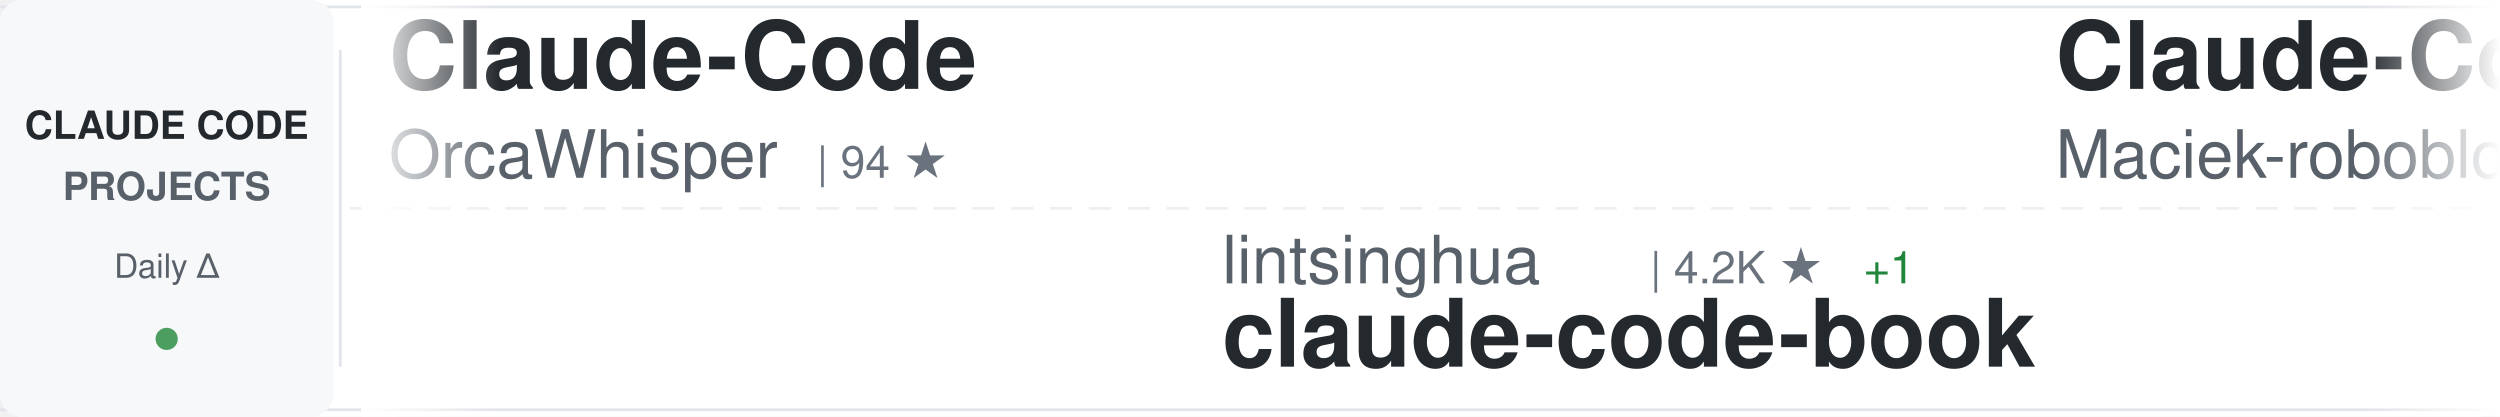
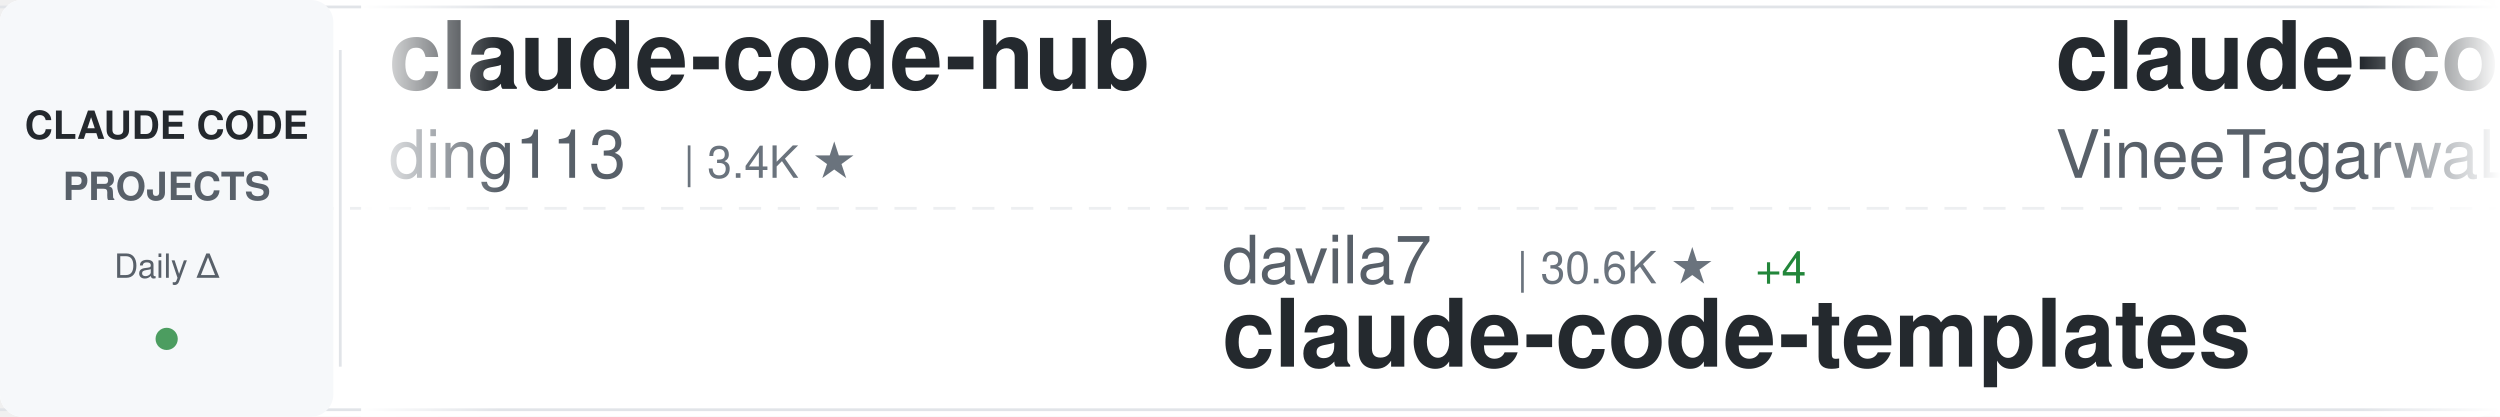
<svg xmlns="http://www.w3.org/2000/svg" width="900" height="150">
  <defs>
    <linearGradient id="awesomeLeftFade" x1="0%" y1="0%" x2="100%" y2="0%">
      <stop offset="0%" style="stop-color:#ffffff;stop-opacity:1" />
      <stop offset="100%" style="stop-color:#ffffff;stop-opacity:0" />
    </linearGradient>
    <linearGradient id="awesomeRightFade" x1="0%" y1="0%" x2="100%" y2="0%">
      <stop offset="0%" style="stop-color:#ffffff;stop-opacity:0" />
      <stop offset="100%" style="stop-color:#ffffff;stop-opacity:1" />
    </linearGradient>
  </defs>
  <rect width="900" height="150" fill="#ffffff" rx="8" />
  <rect x="0" y="2" width="900" height="1" fill="#e1e4e8" />
  <rect x="0" y="147" width="900" height="1" fill="#e1e4e8" />
  <line x1="0" y1="75" x2="900" y2="75" stroke="#e1e4e8" stroke-width="1" stroke-dasharray="8 6" opacity="0.6" />
  <rect x="0" y="0" width="120" height="150" fill="#f6f8fa" rx="8" />
  <text x="60" y="50" font-family="-apple-system, BlinkMacSystemFont, 'Segoe UI', Helvetica, Arial, sans-serif" font-size="14" font-weight="600" fill="#24292e" text-anchor="middle">CLAUDE CODE</text>
  <text x="60" y="72" font-family="-apple-system, BlinkMacSystemFont, 'Segoe UI', Helvetica, Arial, sans-serif" font-size="14" font-weight="600" fill="#586069" text-anchor="middle">PROJECTS</text>
  <text x="60" y="100" font-family="-apple-system, BlinkMacSystemFont, 'Segoe UI', Helvetica, Arial, sans-serif" font-size="12" font-weight="500" fill="#586069" text-anchor="middle">Daily Δ</text>
  <circle cx="60" cy="122" r="4" fill="#22863a" opacity="0.8" />
  <rect x="122" y="18" width="1" height="114" fill="#e1e4e8" />
  <clipPath id="awesomeTickerClip">
    <rect x="130" y="0" width="770" height="150" />
  </clipPath>
  <g clip-path="url(#awesomeTickerClip)">
    <g id="awesomeTickerItems">
      <animateTransform attributeName="transform" attributeType="XML" type="translate" from="0 0" to="-3000 0" dur="54s" repeatCount="indefinite" />
      <g transform="translate(0, 0)">
-         <text x="140" y="32" font-family="-apple-system, BlinkMacSystemFont, 'Segoe UI', Helvetica, Arial, sans-serif" font-size="34" font-weight="600" fill="#24292e">Claude-Code</text>
-         <text x="140" y="64" font-family="-apple-system, BlinkMacSystemFont, 'Segoe UI', Helvetica, Arial, sans-serif" font-size="24" font-weight="400" fill="#586069">OrcaWhisper</text>
-         <text x="294" y="64" font-family="-apple-system, BlinkMacSystemFont, 'Segoe UI', Helvetica, Arial, sans-serif" font-size="16" font-weight="500" fill="#6a737d">| 94 ★</text>
+         <text x="140" y="32" font-family="-apple-system, BlinkMacSystemFont, 'Segoe UI', Helvetica, Arial, sans-serif" font-size="34" font-weight="600" fill="#24292e">claude-code-hub</text>
+         <text x="140" y="64" font-family="-apple-system, BlinkMacSystemFont, 'Segoe UI', Helvetica, Arial, sans-serif" font-size="24" font-weight="400" fill="#586069">ding113</text>
+         <text x="246" y="64" font-family="-apple-system, BlinkMacSystemFont, 'Segoe UI', Helvetica, Arial, sans-serif" font-size="16" font-weight="500" fill="#6a737d">| 3.4K ★</text>
      </g>
      <g transform="translate(300, 0)">
-         <text x="140" y="102" font-family="-apple-system, BlinkMacSystemFont, 'Segoe UI', Helvetica, Arial, sans-serif" font-size="24" font-weight="400" fill="#586069">lintsinghua</text>
-         <text x="294" y="102" font-family="-apple-system, BlinkMacSystemFont, 'Segoe UI', Helvetica, Arial, sans-serif" font-size="16" font-weight="500" fill="#6a737d">| 4.2K ★</text>
-         <text x="371" y="102" font-family="-apple-system, BlinkMacSystemFont, 'Segoe UI', Helvetica, Arial, sans-serif" font-size="16" font-weight="500" fill="#22863a"> +1</text>
-         <text x="140" y="132" font-family="-apple-system, BlinkMacSystemFont, 'Segoe UI', Helvetica, Arial, sans-serif" font-size="34" font-weight="600" fill="#24292e">claude-code-book</text>
+         <text x="140" y="102" font-family="-apple-system, BlinkMacSystemFont, 'Segoe UI', Helvetica, Arial, sans-serif" font-size="24" font-weight="400" fill="#586069">davila7</text>
+         <text x="246" y="102" font-family="-apple-system, BlinkMacSystemFont, 'Segoe UI', Helvetica, Arial, sans-serif" font-size="16" font-weight="500" fill="#6a737d">| 30.6K ★</text>
+         <text x="332" y="102" font-family="-apple-system, BlinkMacSystemFont, 'Segoe UI', Helvetica, Arial, sans-serif" font-size="16" font-weight="500" fill="#22863a"> +4</text>
+         <text x="140" y="132" font-family="-apple-system, BlinkMacSystemFont, 'Segoe UI', Helvetica, Arial, sans-serif" font-size="34" font-weight="600" fill="#24292e">claude-code-templates</text>
      </g>
      <g transform="translate(600, 0)">
-         <text x="140" y="32" font-family="-apple-system, BlinkMacSystemFont, 'Segoe UI', Helvetica, Arial, sans-serif" font-size="34" font-weight="600" fill="#24292e">Claude-Code-Usage-Monito...</text>
-         <text x="140" y="64" font-family="-apple-system, BlinkMacSystemFont, 'Segoe UI', Helvetica, Arial, sans-serif" font-size="24" font-weight="400" fill="#586069">Maciek-roboblog</text>
-         <text x="342" y="64" font-family="-apple-system, BlinkMacSystemFont, 'Segoe UI', Helvetica, Arial, sans-serif" font-size="16" font-weight="500" fill="#6a737d">| 8.7K ★</text>
+         <text x="140" y="32" font-family="-apple-system, BlinkMacSystemFont, 'Segoe UI', Helvetica, Arial, sans-serif" font-size="34" font-weight="600" fill="#24292e">claude-code</text>
+         <text x="140" y="64" font-family="-apple-system, BlinkMacSystemFont, 'Segoe UI', Helvetica, Arial, sans-serif" font-size="24" font-weight="400" fill="#586069">VineeTagarwaL-code</text>
+         <text x="378" y="64" font-family="-apple-system, BlinkMacSystemFont, 'Segoe UI', Helvetica, Arial, sans-serif" font-size="16" font-weight="500" fill="#6a737d">| 274 ★</text>
      </g>
      <g transform="translate(900, 0)">
-         <text x="140" y="102" font-family="-apple-system, BlinkMacSystemFont, 'Segoe UI', Helvetica, Arial, sans-serif" font-size="24" font-weight="400" fill="#586069">Piebald-AI</text>
-         <text x="282" y="102" font-family="-apple-system, BlinkMacSystemFont, 'Segoe UI', Helvetica, Arial, sans-serif" font-size="16" font-weight="500" fill="#6a737d">| 12.6K ★</text>
-         <text x="368" y="102" font-family="-apple-system, BlinkMacSystemFont, 'Segoe UI', Helvetica, Arial, sans-serif" font-size="16" font-weight="500" fill="#cb2431"> -1</text>
-         <text x="140" y="132" font-family="-apple-system, BlinkMacSystemFont, 'Segoe UI', Helvetica, Arial, sans-serif" font-size="34" font-weight="600" fill="#24292e">claude-code-system-promp...</text>
+         <text x="140" y="102" font-family="-apple-system, BlinkMacSystemFont, 'Segoe UI', Helvetica, Arial, sans-serif" font-size="24" font-weight="400" fill="#586069">hangsman</text>
+         <text x="258" y="102" font-family="-apple-system, BlinkMacSystemFont, 'Segoe UI', Helvetica, Arial, sans-serif" font-size="16" font-weight="500" fill="#6a737d">| 794 ★</text>
+         <text x="140" y="132" font-family="-apple-system, BlinkMacSystemFont, 'Segoe UI', Helvetica, Arial, sans-serif" font-size="34" font-weight="600" fill="#24292e">claude-code-source</text>
      </g>
      <g transform="translate(1200, 0)">
-         <text x="140" y="32" font-family="-apple-system, BlinkMacSystemFont, 'Segoe UI', Helvetica, Arial, sans-serif" font-size="34" font-weight="600" fill="#24292e">claude-code-video-toolki...</text>
-         <text x="140" y="64" font-family="-apple-system, BlinkMacSystemFont, 'Segoe UI', Helvetica, Arial, sans-serif" font-size="24" font-weight="400" fill="#586069">digitalsamba</text>
-         <text x="306" y="64" font-family="-apple-system, BlinkMacSystemFont, 'Segoe UI', Helvetica, Arial, sans-serif" font-size="16" font-weight="500" fill="#6a737d">| 2.1K ★</text>
-         <text x="383" y="64" font-family="-apple-system, BlinkMacSystemFont, 'Segoe UI', Helvetica, Arial, sans-serif" font-size="16" font-weight="500" fill="#cb2431"> -1</text>
+         <text x="140" y="32" font-family="-apple-system, BlinkMacSystemFont, 'Segoe UI', Helvetica, Arial, sans-serif" font-size="34" font-weight="600" fill="#24292e">claude-code-analysis</text>
+         <text x="140" y="64" font-family="-apple-system, BlinkMacSystemFont, 'Segoe UI', Helvetica, Arial, sans-serif" font-size="24" font-weight="400" fill="#586069">liuup</text>
+         <text x="222" y="64" font-family="-apple-system, BlinkMacSystemFont, 'Segoe UI', Helvetica, Arial, sans-serif" font-size="16" font-weight="500" fill="#6a737d">| 3.9K ★</text>
+         <text x="299" y="64" font-family="-apple-system, BlinkMacSystemFont, 'Segoe UI', Helvetica, Arial, sans-serif" font-size="16" font-weight="500" fill="#22863a"> +2</text>
      </g>
      <g transform="translate(1500, 0)">
-         <text x="140" y="102" font-family="-apple-system, BlinkMacSystemFont, 'Segoe UI', Helvetica, Arial, sans-serif" font-size="24" font-weight="400" fill="#586069">JrCx7scC</text>
-         <text x="258" y="102" font-family="-apple-system, BlinkMacSystemFont, 'Segoe UI', Helvetica, Arial, sans-serif" font-size="16" font-weight="500" fill="#6a737d">| 376 ★</text>
-         <text x="140" y="132" font-family="-apple-system, BlinkMacSystemFont, 'Segoe UI', Helvetica, Arial, sans-serif" font-size="34" font-weight="600" fill="#24292e">claude-code-source</text>
+         <text x="140" y="102" font-family="-apple-system, BlinkMacSystemFont, 'Segoe UI', Helvetica, Arial, sans-serif" font-size="24" font-weight="400" fill="#586069">frankbria</text>
+         <text x="270" y="102" font-family="-apple-system, BlinkMacSystemFont, 'Segoe UI', Helvetica, Arial, sans-serif" font-size="16" font-weight="500" fill="#6a737d">| 9.6K ★</text>
+         <text x="347" y="102" font-family="-apple-system, BlinkMacSystemFont, 'Segoe UI', Helvetica, Arial, sans-serif" font-size="16" font-weight="500" fill="#22863a"> +1</text>
+         <text x="140" y="132" font-family="-apple-system, BlinkMacSystemFont, 'Segoe UI', Helvetica, Arial, sans-serif" font-size="34" font-weight="600" fill="#24292e">ralph-claude-code</text>
      </g>
      <g transform="translate(1800, 0)">
-         <text x="140" y="32" font-family="-apple-system, BlinkMacSystemFont, 'Segoe UI', Helvetica, Arial, sans-serif" font-size="34" font-weight="600" fill="#24292e">claude-code-templates</text>
-         <text x="140" y="64" font-family="-apple-system, BlinkMacSystemFont, 'Segoe UI', Helvetica, Arial, sans-serif" font-size="24" font-weight="400" fill="#586069">davila7</text>
-         <text x="246" y="64" font-family="-apple-system, BlinkMacSystemFont, 'Segoe UI', Helvetica, Arial, sans-serif" font-size="16" font-weight="500" fill="#6a737d">| 30.6K ★</text>
-         <text x="332" y="64" font-family="-apple-system, BlinkMacSystemFont, 'Segoe UI', Helvetica, Arial, sans-serif" font-size="16" font-weight="500" fill="#cb2431"> -1</text>
+         <text x="140" y="32" font-family="-apple-system, BlinkMacSystemFont, 'Segoe UI', Helvetica, Arial, sans-serif" font-size="34" font-weight="600" fill="#24292e">claude-code-webui</text>
+         <text x="140" y="64" font-family="-apple-system, BlinkMacSystemFont, 'Segoe UI', Helvetica, Arial, sans-serif" font-size="24" font-weight="400" fill="#586069">sugyan</text>
+         <text x="234" y="64" font-family="-apple-system, BlinkMacSystemFont, 'Segoe UI', Helvetica, Arial, sans-serif" font-size="16" font-weight="500" fill="#6a737d">| 1.1K ★</text>
      </g>
      <g transform="translate(2100, 0)">
-         <text x="140" y="102" font-family="-apple-system, BlinkMacSystemFont, 'Segoe UI', Helvetica, Arial, sans-serif" font-size="24" font-weight="400" fill="#586069">xu-xiang</text>
-         <text x="258" y="102" font-family="-apple-system, BlinkMacSystemFont, 'Segoe UI', Helvetica, Arial, sans-serif" font-size="16" font-weight="500" fill="#6a737d">| 1.9K ★</text>
-         <text x="140" y="132" font-family="-apple-system, BlinkMacSystemFont, 'Segoe UI', Helvetica, Arial, sans-serif" font-size="34" font-weight="600" fill="#24292e">everything-claude-code-z...</text>
+         <text x="140" y="102" font-family="-apple-system, BlinkMacSystemFont, 'Segoe UI', Helvetica, Arial, sans-serif" font-size="24" font-weight="400" fill="#586069">affaan-m</text>
+         <text x="258" y="102" font-family="-apple-system, BlinkMacSystemFont, 'Segoe UI', Helvetica, Arial, sans-serif" font-size="16" font-weight="500" fill="#6a737d">| 255.3K ★</text>
+         <text x="353" y="102" font-family="-apple-system, BlinkMacSystemFont, 'Segoe UI', Helvetica, Arial, sans-serif" font-size="16" font-weight="500" fill="#22863a"> +210</text>
+         <text x="140" y="132" font-family="-apple-system, BlinkMacSystemFont, 'Segoe UI', Helvetica, Arial, sans-serif" font-size="34" font-weight="600" fill="#24292e">ECC</text>
      </g>
      <g transform="translate(2400, 0)">
-         <text x="140" y="32" font-family="-apple-system, BlinkMacSystemFont, 'Segoe UI', Helvetica, Arial, sans-serif" font-size="34" font-weight="600" fill="#24292e">claude-code-source-code</text>
-         <text x="140" y="64" font-family="-apple-system, BlinkMacSystemFont, 'Segoe UI', Helvetica, Arial, sans-serif" font-size="24" font-weight="400" fill="#586069">777genius</text>
-         <text x="270" y="64" font-family="-apple-system, BlinkMacSystemFont, 'Segoe UI', Helvetica, Arial, sans-serif" font-size="16" font-weight="500" fill="#6a737d">| 930 ★</text>
+         <text x="140" y="32" font-family="-apple-system, BlinkMacSystemFont, 'Segoe UI', Helvetica, Arial, sans-serif" font-size="34" font-weight="600" fill="#24292e">Claude-Code-Game-Studios</text>
+         <text x="140" y="64" font-family="-apple-system, BlinkMacSystemFont, 'Segoe UI', Helvetica, Arial, sans-serif" font-size="24" font-weight="400" fill="#586069">Donchitos</text>
+         <text x="270" y="64" font-family="-apple-system, BlinkMacSystemFont, 'Segoe UI', Helvetica, Arial, sans-serif" font-size="16" font-weight="500" fill="#6a737d">| 24.9K ★</text>
+         <text x="356" y="64" font-family="-apple-system, BlinkMacSystemFont, 'Segoe UI', Helvetica, Arial, sans-serif" font-size="16" font-weight="500" fill="#22863a"> +3</text>
      </g>
      <g transform="translate(2700, 0)">
-         <text x="140" y="102" font-family="-apple-system, BlinkMacSystemFont, 'Segoe UI', Helvetica, Arial, sans-serif" font-size="24" font-weight="400" fill="#586069">ccplugins</text>
-         <text x="270" y="102" font-family="-apple-system, BlinkMacSystemFont, 'Segoe UI', Helvetica, Arial, sans-serif" font-size="16" font-weight="500" fill="#6a737d">| 935 ★</text>
-         <text x="338" y="102" font-family="-apple-system, BlinkMacSystemFont, 'Segoe UI', Helvetica, Arial, sans-serif" font-size="16" font-weight="500" fill="#22863a"> +2</text>
-         <text x="140" y="132" font-family="-apple-system, BlinkMacSystemFont, 'Segoe UI', Helvetica, Arial, sans-serif" font-size="34" font-weight="600" fill="#24292e">awesome-claude-code-plug...</text>
+         <text x="140" y="102" font-family="-apple-system, BlinkMacSystemFont, 'Segoe UI', Helvetica, Arial, sans-serif" font-size="24" font-weight="400" fill="#586069">AICoderTudou</text>
+         <text x="306" y="102" font-family="-apple-system, BlinkMacSystemFont, 'Segoe UI', Helvetica, Arial, sans-serif" font-size="16" font-weight="500" fill="#6a737d">| 496 ★</text>
+         <text x="374" y="102" font-family="-apple-system, BlinkMacSystemFont, 'Segoe UI', Helvetica, Arial, sans-serif" font-size="16" font-weight="500" fill="#22863a"> +1</text>
+         <text x="140" y="132" font-family="-apple-system, BlinkMacSystemFont, 'Segoe UI', Helvetica, Arial, sans-serif" font-size="34" font-weight="600" fill="#24292e">claude-code-tudou</text>
      </g>
      <g transform="translate(3000, 0)">
-         <text x="140" y="32" font-family="-apple-system, BlinkMacSystemFont, 'Segoe UI', Helvetica, Arial, sans-serif" font-size="34" font-weight="600" fill="#24292e">Claude-Code</text>
-         <text x="140" y="64" font-family="-apple-system, BlinkMacSystemFont, 'Segoe UI', Helvetica, Arial, sans-serif" font-size="24" font-weight="400" fill="#586069">OrcaWhisper</text>
-         <text x="294" y="64" font-family="-apple-system, BlinkMacSystemFont, 'Segoe UI', Helvetica, Arial, sans-serif" font-size="16" font-weight="500" fill="#6a737d">| 94 ★</text>
+         <text x="140" y="32" font-family="-apple-system, BlinkMacSystemFont, 'Segoe UI', Helvetica, Arial, sans-serif" font-size="34" font-weight="600" fill="#24292e">claude-code-hub</text>
+         <text x="140" y="64" font-family="-apple-system, BlinkMacSystemFont, 'Segoe UI', Helvetica, Arial, sans-serif" font-size="24" font-weight="400" fill="#586069">ding113</text>
+         <text x="246" y="64" font-family="-apple-system, BlinkMacSystemFont, 'Segoe UI', Helvetica, Arial, sans-serif" font-size="16" font-weight="500" fill="#6a737d">| 3.4K ★</text>
      </g>
      <g transform="translate(3300, 0)">
-         <text x="140" y="102" font-family="-apple-system, BlinkMacSystemFont, 'Segoe UI', Helvetica, Arial, sans-serif" font-size="24" font-weight="400" fill="#586069">lintsinghua</text>
-         <text x="294" y="102" font-family="-apple-system, BlinkMacSystemFont, 'Segoe UI', Helvetica, Arial, sans-serif" font-size="16" font-weight="500" fill="#6a737d">| 4.2K ★</text>
-         <text x="371" y="102" font-family="-apple-system, BlinkMacSystemFont, 'Segoe UI', Helvetica, Arial, sans-serif" font-size="16" font-weight="500" fill="#22863a"> +1</text>
-         <text x="140" y="132" font-family="-apple-system, BlinkMacSystemFont, 'Segoe UI', Helvetica, Arial, sans-serif" font-size="34" font-weight="600" fill="#24292e">claude-code-book</text>
+         <text x="140" y="102" font-family="-apple-system, BlinkMacSystemFont, 'Segoe UI', Helvetica, Arial, sans-serif" font-size="24" font-weight="400" fill="#586069">davila7</text>
+         <text x="246" y="102" font-family="-apple-system, BlinkMacSystemFont, 'Segoe UI', Helvetica, Arial, sans-serif" font-size="16" font-weight="500" fill="#6a737d">| 30.6K ★</text>
+         <text x="332" y="102" font-family="-apple-system, BlinkMacSystemFont, 'Segoe UI', Helvetica, Arial, sans-serif" font-size="16" font-weight="500" fill="#22863a"> +4</text>
+         <text x="140" y="132" font-family="-apple-system, BlinkMacSystemFont, 'Segoe UI', Helvetica, Arial, sans-serif" font-size="34" font-weight="600" fill="#24292e">claude-code-templates</text>
      </g>
      <g transform="translate(3600, 0)">
-         <text x="140" y="32" font-family="-apple-system, BlinkMacSystemFont, 'Segoe UI', Helvetica, Arial, sans-serif" font-size="34" font-weight="600" fill="#24292e">Claude-Code-Usage-Monito...</text>
-         <text x="140" y="64" font-family="-apple-system, BlinkMacSystemFont, 'Segoe UI', Helvetica, Arial, sans-serif" font-size="24" font-weight="400" fill="#586069">Maciek-roboblog</text>
-         <text x="342" y="64" font-family="-apple-system, BlinkMacSystemFont, 'Segoe UI', Helvetica, Arial, sans-serif" font-size="16" font-weight="500" fill="#6a737d">| 8.7K ★</text>
+         <text x="140" y="32" font-family="-apple-system, BlinkMacSystemFont, 'Segoe UI', Helvetica, Arial, sans-serif" font-size="34" font-weight="600" fill="#24292e">claude-code</text>
+         <text x="140" y="64" font-family="-apple-system, BlinkMacSystemFont, 'Segoe UI', Helvetica, Arial, sans-serif" font-size="24" font-weight="400" fill="#586069">VineeTagarwaL-code</text>
+         <text x="378" y="64" font-family="-apple-system, BlinkMacSystemFont, 'Segoe UI', Helvetica, Arial, sans-serif" font-size="16" font-weight="500" fill="#6a737d">| 274 ★</text>
      </g>
      <g transform="translate(3900, 0)">
-         <text x="140" y="102" font-family="-apple-system, BlinkMacSystemFont, 'Segoe UI', Helvetica, Arial, sans-serif" font-size="24" font-weight="400" fill="#586069">Piebald-AI</text>
-         <text x="282" y="102" font-family="-apple-system, BlinkMacSystemFont, 'Segoe UI', Helvetica, Arial, sans-serif" font-size="16" font-weight="500" fill="#6a737d">| 12.6K ★</text>
-         <text x="368" y="102" font-family="-apple-system, BlinkMacSystemFont, 'Segoe UI', Helvetica, Arial, sans-serif" font-size="16" font-weight="500" fill="#cb2431"> -1</text>
-         <text x="140" y="132" font-family="-apple-system, BlinkMacSystemFont, 'Segoe UI', Helvetica, Arial, sans-serif" font-size="34" font-weight="600" fill="#24292e">claude-code-system-promp...</text>
+         <text x="140" y="102" font-family="-apple-system, BlinkMacSystemFont, 'Segoe UI', Helvetica, Arial, sans-serif" font-size="24" font-weight="400" fill="#586069">hangsman</text>
+         <text x="258" y="102" font-family="-apple-system, BlinkMacSystemFont, 'Segoe UI', Helvetica, Arial, sans-serif" font-size="16" font-weight="500" fill="#6a737d">| 794 ★</text>
+         <text x="140" y="132" font-family="-apple-system, BlinkMacSystemFont, 'Segoe UI', Helvetica, Arial, sans-serif" font-size="34" font-weight="600" fill="#24292e">claude-code-source</text>
      </g>
    </g>
  </g>
  <rect x="130" y="0" width="50" height="150" fill="url(#awesomeLeftFade)" />
  <rect x="850" y="0" width="50" height="150" fill="url(#awesomeRightFade)" />
</svg>
